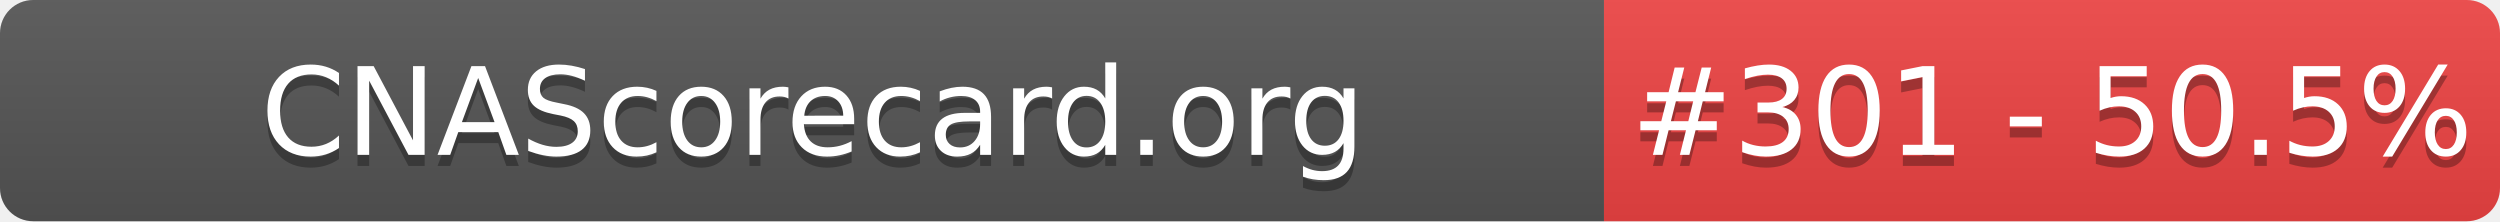
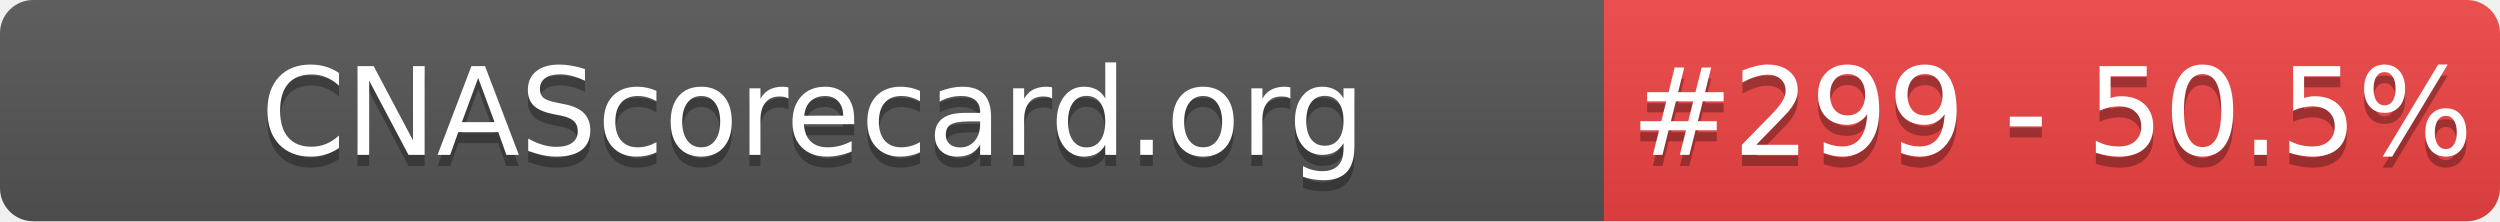
- <svg xmlns="http://www.w3.org/2000/svg" width="226" height="20" role="img" aria-label="CNAScorecard.org: #301 - 50.5%">
+ <svg xmlns="http://www.w3.org/2000/svg" width="226" height="20" role="img" aria-label="CNAScorecard.org: #299 - 50.5%">
  <linearGradient id="s" x2="0" y2="100%">
    <stop offset="0" stop-color="#bbb" stop-opacity=".1" />
    <stop offset="1" stop-opacity=".1" />
  </linearGradient>
  <clipPath id="r">
    <rect width="226" height="20" rx="3" fill="#fff" />
  </clipPath>
  <g clip-path="url(#r)">
    <rect width="145" height="20" fill="#555" />
    <rect x="145" width="81" height="20" fill="#EF4444" />
    <rect width="226" height="20" fill="url(#s)" />
  </g>
  <g fill="#fff" text-anchor="middle" font-family="Verdana,Geneva,DejaVu Sans,sans-serif" text-rendering="geometricPrecision" font-size="110">
    <text aria-hidden="true" x="735" y="150" fill="#010101" fill-opacity=".3" transform="scale(.1)" textLength="1350">CNAScorecard.org</text>
    <text x="735" y="140" transform="scale(.1)" fill="#fff" textLength="1350">CNAScorecard.org</text>
-     <text aria-hidden="true" x="1855" y="150" fill="#010101" fill-opacity=".3" transform="scale(.1)" textLength="660">#301 - 50.5%</text>
-     <text x="1855" y="140" transform="scale(.1)" fill="#fff" textLength="660">#301 - 50.5%</text>
+     <text aria-hidden="true" x="1855" y="150" fill="#010101" fill-opacity=".3" transform="scale(.1)" textLength="660">#299 - 50.5%</text>
+     <text x="1855" y="140" transform="scale(.1)" fill="#fff" textLength="660">#299 - 50.5%</text>
  </g>
</svg>
